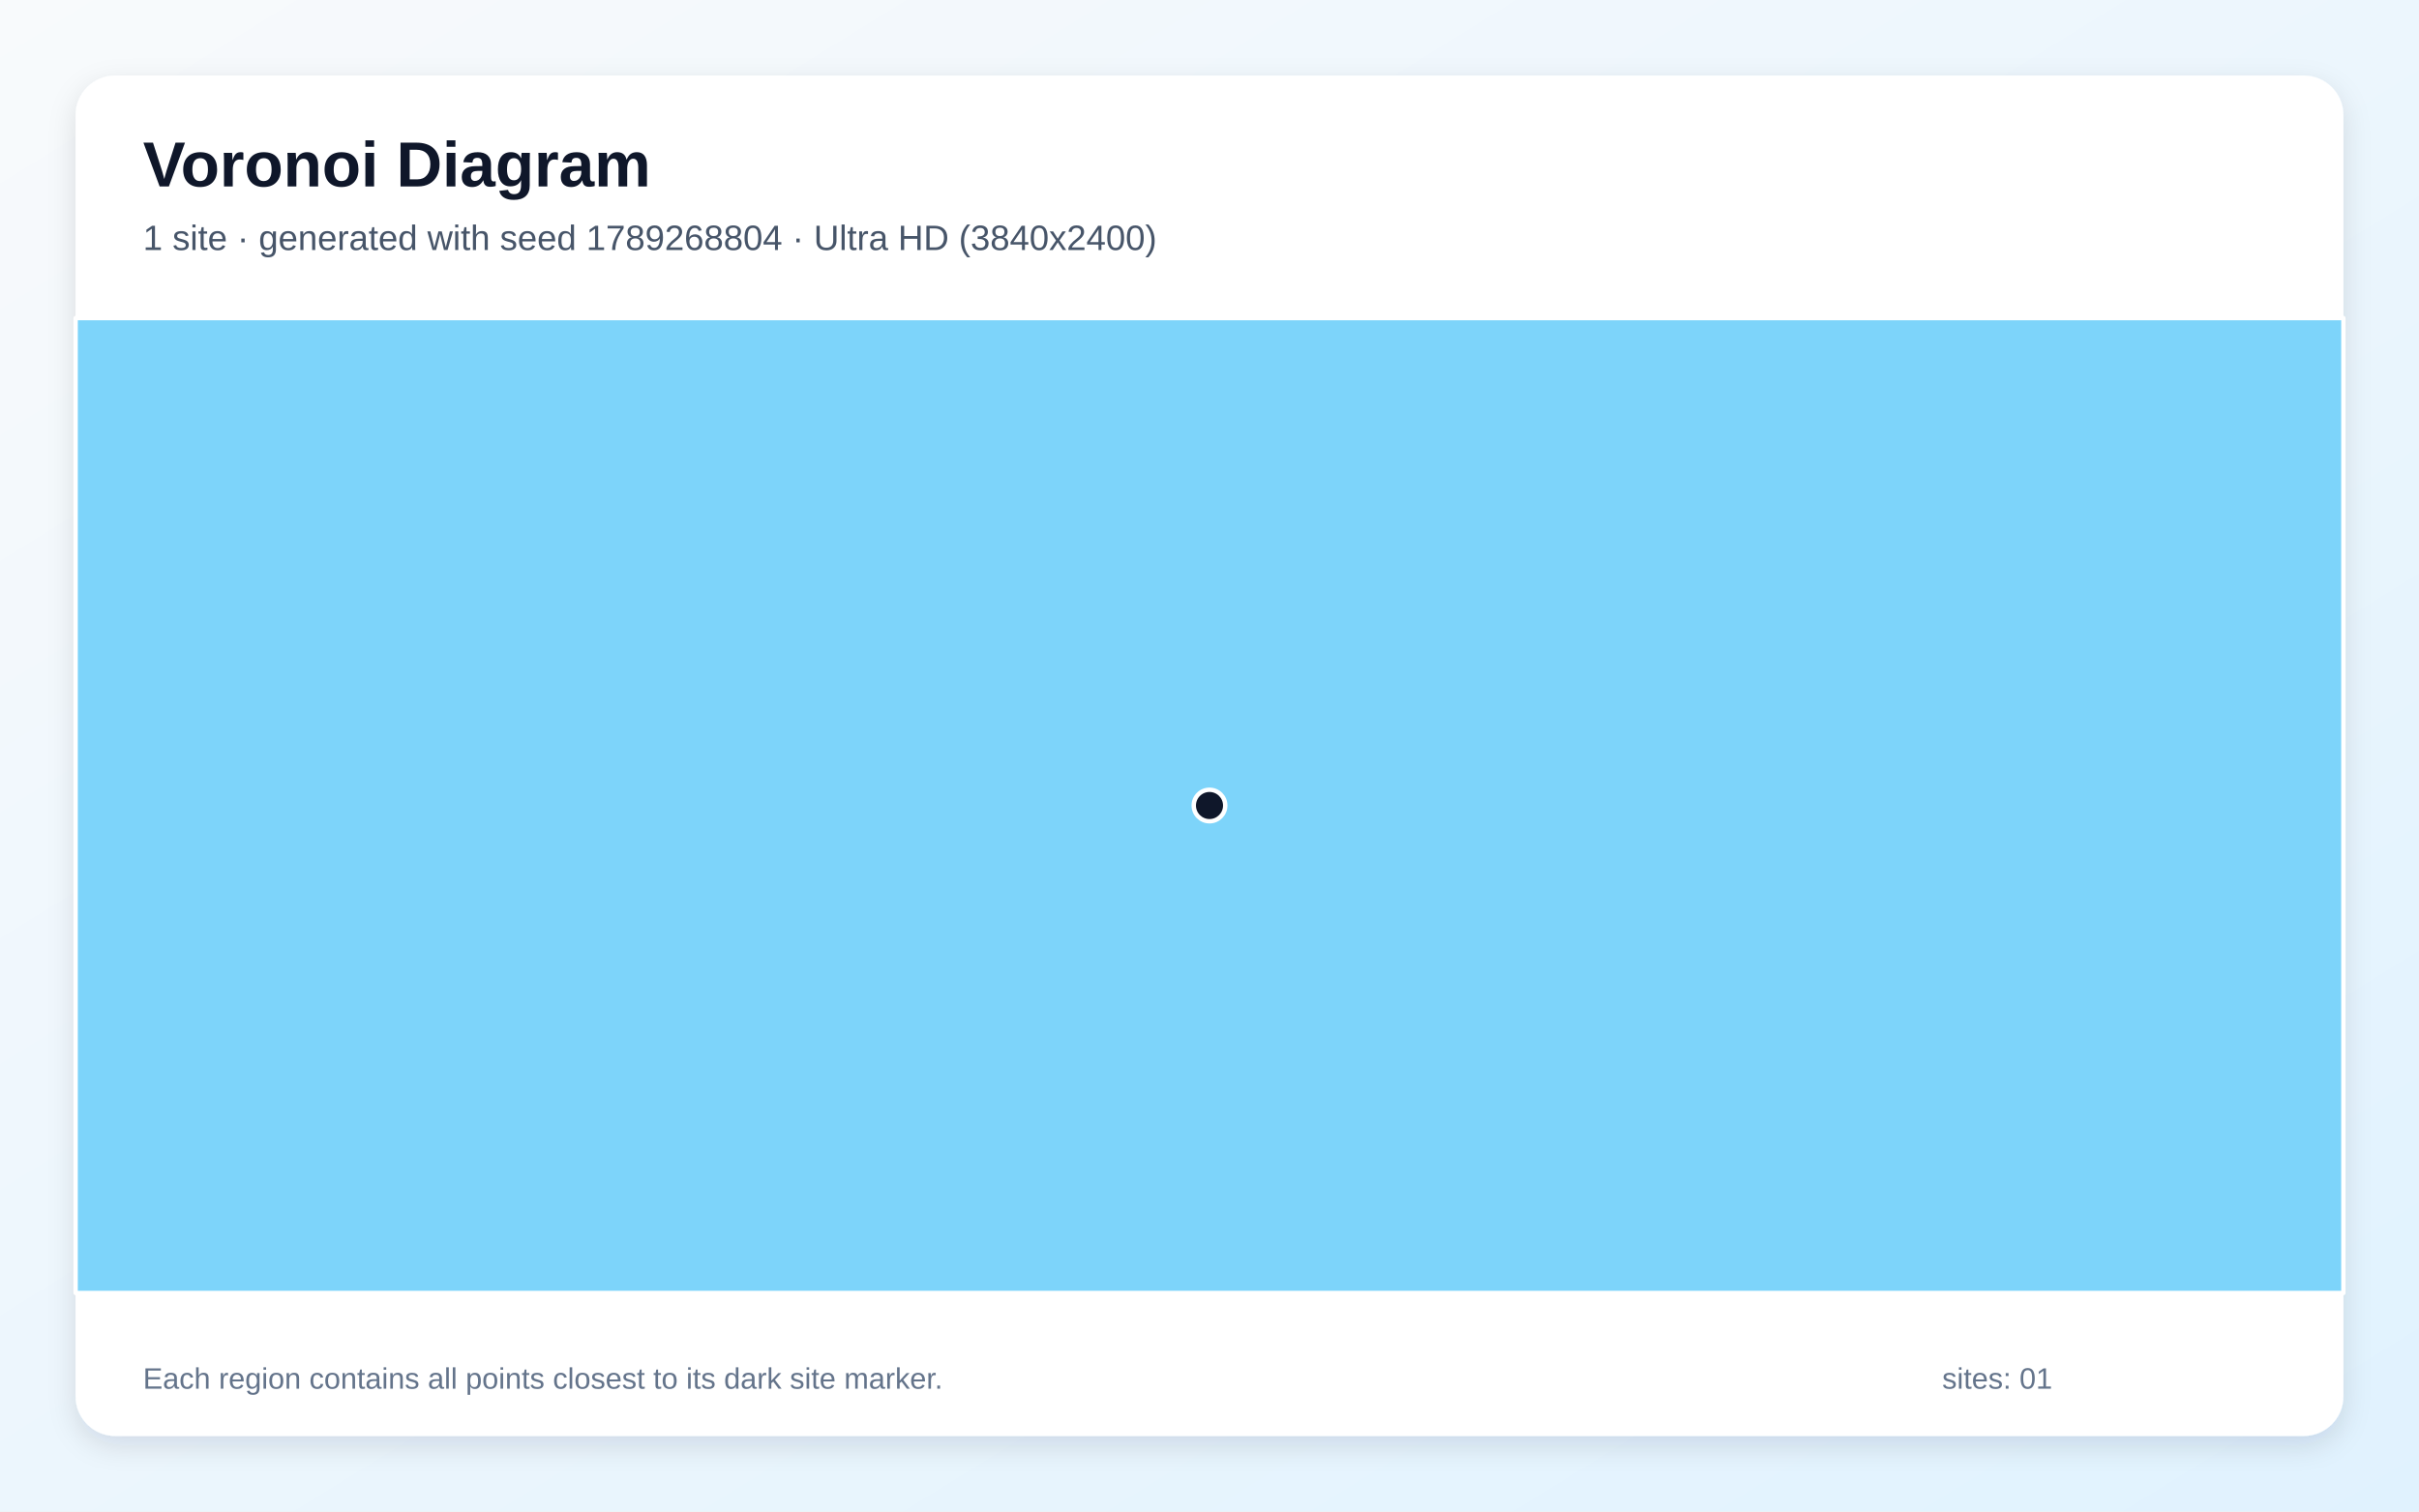
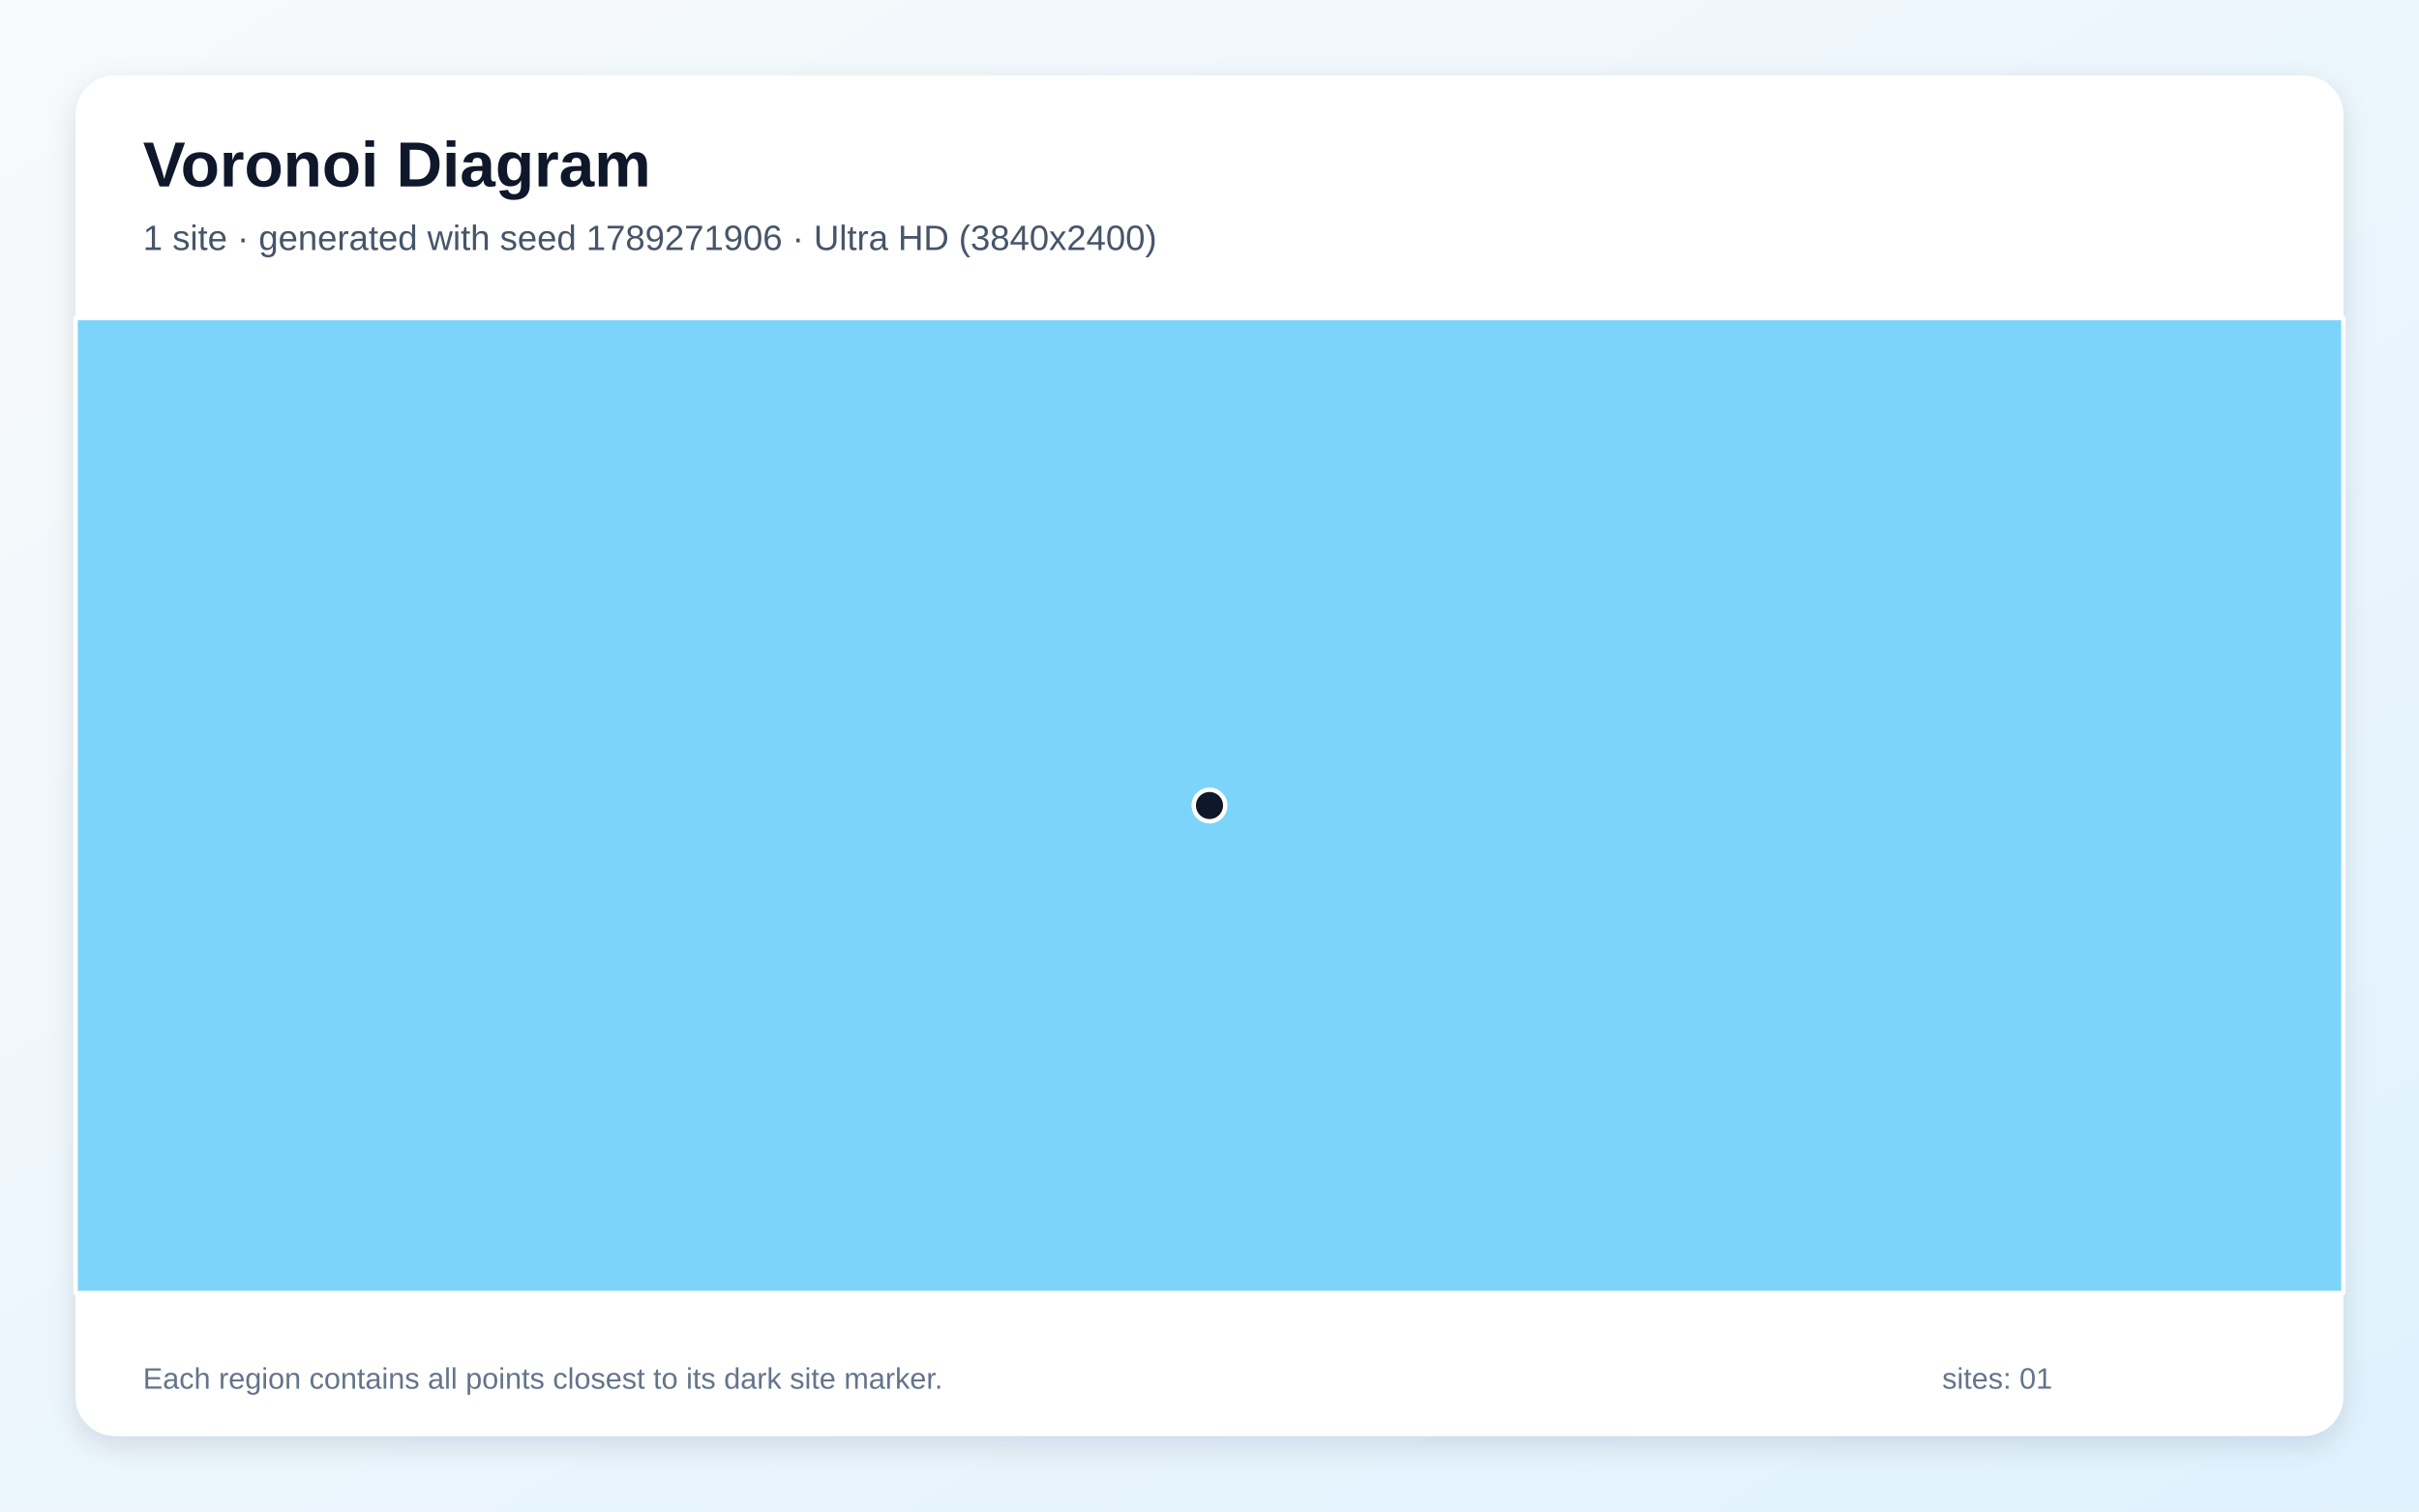
<svg xmlns="http://www.w3.org/2000/svg" width="3840" height="2400" viewBox="0 0 3840 2400" role="img" aria-labelledby="title description">
  <defs>
    <linearGradient id="background" x1="0" y1="0" x2="1" y2="1">
      <stop stop-color="#F8FAFC" />
      <stop offset="1" stop-color="#E0F2FE" />
    </linearGradient>
    <filter id="shadow" x="-5%" y="-5%" width="110%" height="110%">
      <feDropShadow dx="0" dy="15" stdDeviation="22" flood-color="#0F172A" flood-opacity=".12" />
    </filter>
  </defs>
  <rect width="3840" height="2400" fill="url(#background)" />
  <rect x="120" y="120" width="3600" height="2160" rx="63" fill="#FFFFFF" filter="url(#shadow)" />
  <g font-family="Arial, sans-serif">
    <text x="227" y="296" font-size="101" font-weight="700" fill="#0F172A">Voronoi Diagram</text>
-     <text x="227" y="397" font-size="56" fill="#475569">1 site · generated with seed 1789268804 · Ultra HD (3840x2400)</text>
+     <text x="227" y="397" font-size="56" fill="#475569">1 site · generated with seed 1789271906 · Ultra HD (3840x2400)</text>
  </g>
  <g stroke="#FFFFFF" stroke-width="7" stroke-linejoin="round">
    <polygon points="120.0,505.0 3720.0,505.0 3720.0,2053.0 120.0,2053.0" fill="#38BDF8" fill-opacity="0.65" />
  </g>
  <g>
    <circle cx="1920.0" cy="1279.0" r="25" fill="#0F172A" stroke="#FFFFFF" stroke-width="7" />
  </g>
  <g font-family="Arial, sans-serif" font-size="47" fill="#64748B">
    <text x="227" y="2205">Each region contains all points closest to its dark site marker.</text>
    <text x="3083" y="2205">sites: 01</text>
  </g>
</svg>
